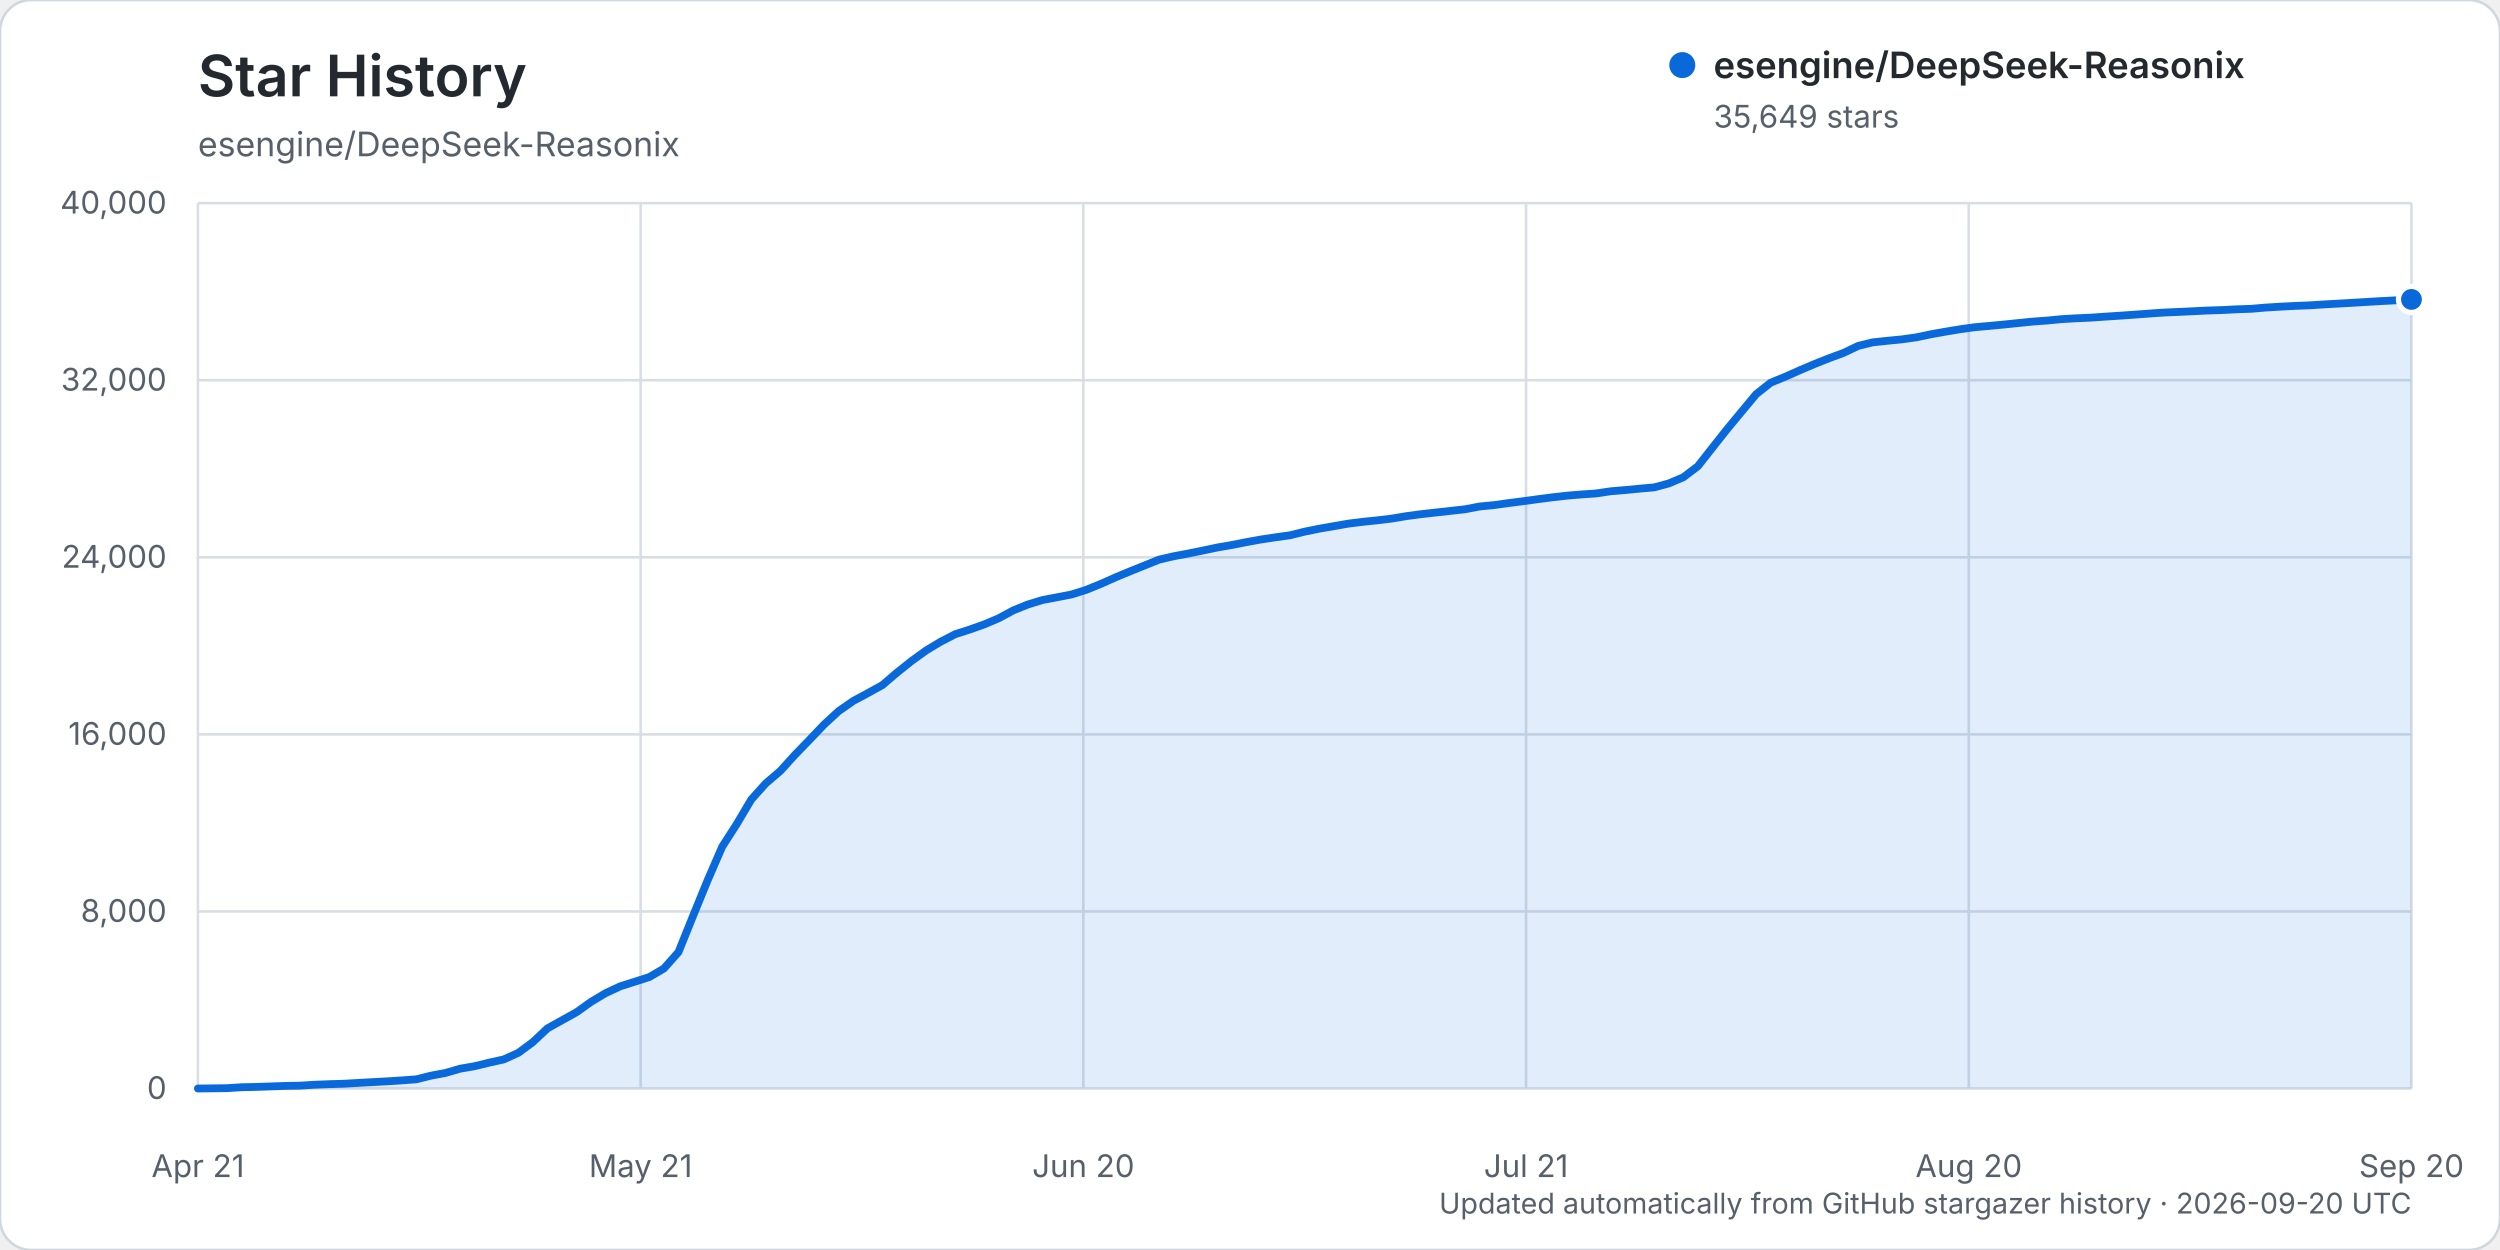
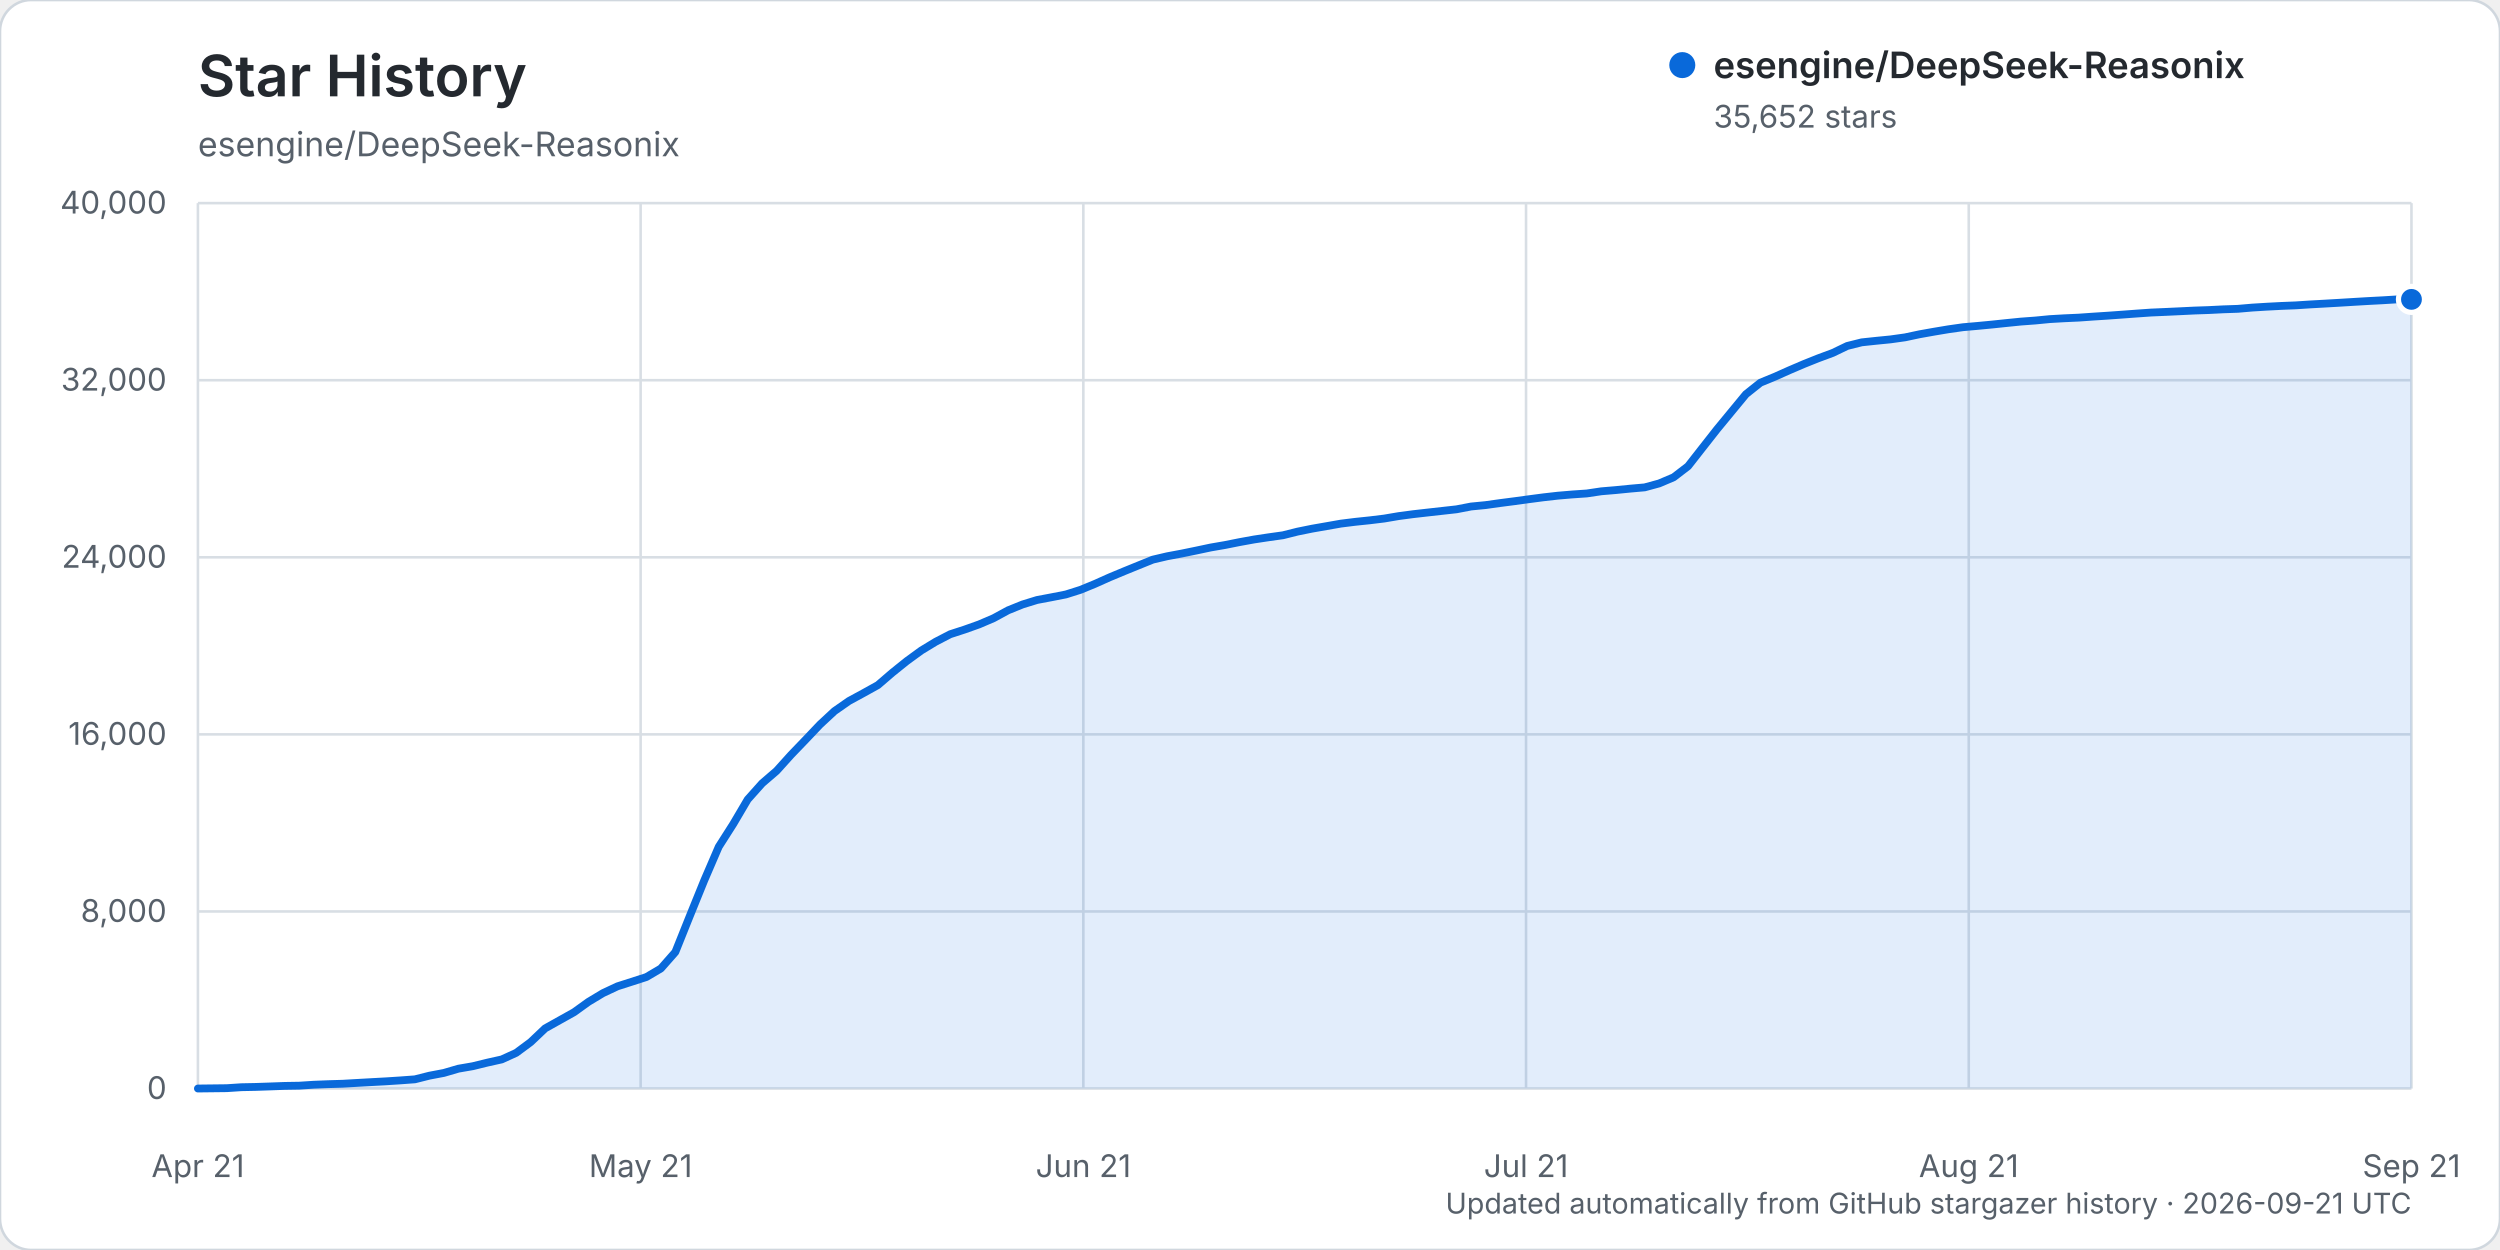
<svg xmlns="http://www.w3.org/2000/svg" width="960" height="480" viewBox="0 0 960 480" role="img" aria-labelledby="title description">
  <rect width="960" height="480" rx="12" fill="#ffffff" stroke="#d0d7de" />
  <text x="76" y="37" fill="#24292f" font-family="-apple-system, BlinkMacSystemFont, 'Segoe UI', sans-serif" font-size="22" font-weight="600">Star History</text>
  <text x="76" y="60" fill="#57606a" font-family="-apple-system, BlinkMacSystemFont, 'Segoe UI', sans-serif" font-size="13">esengine/DeepSeek-Reasonix</text>
  <g font-family="-apple-system, BlinkMacSystemFont, 'Segoe UI', sans-serif">
    <line x1="76" y1="418.00" x2="926" y2="418.00" stroke="#d8dee4" stroke-width="1" />
    <text x="64" y="422.00" text-anchor="end" fill="#57606a" font-size="12">0</text>
    <line x1="76" y1="350.00" x2="926" y2="350.00" stroke="#d8dee4" stroke-width="1" />
    <text x="64" y="354.00" text-anchor="end" fill="#57606a" font-size="12">8,000</text>
    <line x1="76" y1="282.00" x2="926" y2="282.00" stroke="#d8dee4" stroke-width="1" />
    <text x="64" y="286.00" text-anchor="end" fill="#57606a" font-size="12">16,000</text>
    <line x1="76" y1="214.00" x2="926" y2="214.00" stroke="#d8dee4" stroke-width="1" />
    <text x="64" y="218.00" text-anchor="end" fill="#57606a" font-size="12">24,000</text>
    <line x1="76" y1="146.00" x2="926" y2="146.00" stroke="#d8dee4" stroke-width="1" />
    <text x="64" y="150.00" text-anchor="end" fill="#57606a" font-size="12">32,000</text>
    <line x1="76" y1="78.00" x2="926" y2="78.00" stroke="#d8dee4" stroke-width="1" />
    <text x="64" y="82.00" text-anchor="end" fill="#57606a" font-size="12">40,000</text>
    <line x1="76.00" y1="78" x2="76.00" y2="418" stroke="#d8dee4" stroke-width="1" />
    <text x="76.00" y="452" text-anchor="middle" fill="#57606a" font-size="12">Apr 21</text>
    <line x1="246.00" y1="78" x2="246.00" y2="418" stroke="#d8dee4" stroke-width="1" />
    <text x="246.00" y="452" text-anchor="middle" fill="#57606a" font-size="12">May 21</text>
    <line x1="416.00" y1="78" x2="416.00" y2="418" stroke="#d8dee4" stroke-width="1" />
-     <text x="416.00" y="452" text-anchor="middle" fill="#57606a" font-size="12">Jun 20</text>
+     <text x="416.00" y="452" text-anchor="middle" fill="#57606a" font-size="12">Jun 21</text>
    <line x1="586.00" y1="78" x2="586.00" y2="418" stroke="#d8dee4" stroke-width="1" />
    <text x="586.00" y="452" text-anchor="middle" fill="#57606a" font-size="12">Jul 21</text>
    <line x1="756.00" y1="78" x2="756.00" y2="418" stroke="#d8dee4" stroke-width="1" />
-     <text x="756.00" y="452" text-anchor="middle" fill="#57606a" font-size="12">Aug 20</text>
+     <text x="756.00" y="452" text-anchor="middle" fill="#57606a" font-size="12">Aug 21</text>
    <line x1="926.00" y1="78" x2="926.00" y2="418" stroke="#d8dee4" stroke-width="1" />
-     <text x="926.00" y="452" text-anchor="middle" fill="#57606a" font-size="12">Sep 20</text>
-     <path d="M76.00,417.99 L87.18,417.86 L92.78,417.49 L98.37,417.38 L103.96,417.19 L109.55,416.99 L115.14,416.90 L120.74,416.54 L126.33,416.32 L131.92,416.16 L137.51,415.84 L143.11,415.53 L148.70,415.23 L154.29,414.87 L159.88,414.46 L165.47,413.06 L171.07,412.01 L176.66,410.38 L182.25,409.42 L187.84,408.06 L193.43,406.82 L199.03,404.29 L204.62,400.17 L210.21,394.90 L215.80,391.79 L221.39,388.69 L226.99,384.69 L232.58,381.35 L238.17,378.75 L243.76,376.97 L249.36,375.18 L254.95,371.90 L260.54,365.59 L266.13,351.73 L271.72,338.06 L277.32,325.15 L282.91,316.43 L288.50,307.01 L294.09,300.79 L299.68,296.01 L305.28,289.84 L310.87,284.07 L316.46,278.21 L322.05,273.06 L327.64,269.18 L333.24,266.16 L338.83,263.08 L344.42,258.30 L350.01,253.84 L355.61,249.79 L361.20,246.42 L366.79,243.54 L372.38,241.74 L377.97,239.76 L383.57,237.38 L389.16,234.36 L394.75,232.11 L400.34,230.40 L405.93,229.35 L411.53,228.26 L417.12,226.50 L422.71,224.22 L428.30,221.73 L433.89,219.41 L439.49,217.15 L445.08,214.90 L450.67,213.60 L456.26,212.56 L461.86,211.42 L467.45,210.24 L473.04,209.28 L478.63,208.17 L484.22,207.16 L489.82,206.32 L495.41,205.54 L501.00,204.15 L506.59,203.02 L512.18,202.05 L517.78,201.07 L523.37,200.38 L528.96,199.80 L534.55,199.12 L540.14,198.18 L545.74,197.44 L551.33,196.81 L556.92,196.19 L562.51,195.57 L568.11,194.50 L573.70,193.96 L579.29,193.18 L584.88,192.46 L590.47,191.70 L596.07,190.97 L601.66,190.34 L607.25,189.87 L612.84,189.49 L618.43,188.66 L624.03,188.19 L629.62,187.64 L635.21,187.15 L640.80,185.64 L646.39,183.28 L651.99,179.02 L657.58,171.92 L663.17,164.85 L668.76,158.10 L674.36,151.37 L679.95,146.95 L685.54,144.66 L691.13,142.18 L696.72,139.80 L702.32,137.58 L707.91,135.52 L713.50,132.85 L719.09,131.46 L724.68,130.87 L730.28,130.32 L735.87,129.54 L741.46,128.36 L747.05,127.37 L752.64,126.44 L758.24,125.65 L763.83,125.16 L769.42,124.63 L775.01,124.05 L780.61,123.49 L786.20,123.08 L791.79,122.54 L797.38,122.22 L802.97,121.97 L808.57,121.58 L814.16,121.22 L819.75,120.82 L825.34,120.41 L830.93,120.02 L836.53,119.78 L842.12,119.52 L847.71,119.24 L853.30,119.06 L858.89,118.77 L864.49,118.58 L870.08,118.10 L875.67,117.76 L881.26,117.47 L886.86,117.25 L892.45,116.89 L898.04,116.58 L903.63,116.26 L909.22,115.92 L914.82,115.59 L920.41,115.31 L926.00,114.98 L926.00,418.00 L76.00,418.00 Z" fill="#0969da" opacity="0.12" />
-     <path d="M76.00,417.99 L87.18,417.86 L92.78,417.49 L98.37,417.38 L103.96,417.19 L109.55,416.99 L115.14,416.90 L120.74,416.54 L126.33,416.32 L131.92,416.16 L137.51,415.84 L143.11,415.53 L148.70,415.23 L154.29,414.87 L159.88,414.46 L165.47,413.06 L171.07,412.01 L176.66,410.38 L182.25,409.42 L187.84,408.06 L193.43,406.82 L199.03,404.29 L204.62,400.17 L210.21,394.90 L215.80,391.79 L221.39,388.69 L226.99,384.69 L232.58,381.35 L238.17,378.75 L243.76,376.97 L249.36,375.18 L254.95,371.90 L260.54,365.59 L266.13,351.73 L271.72,338.06 L277.32,325.15 L282.91,316.43 L288.50,307.01 L294.09,300.79 L299.68,296.01 L305.28,289.84 L310.87,284.07 L316.46,278.21 L322.05,273.06 L327.64,269.18 L333.24,266.16 L338.83,263.08 L344.42,258.30 L350.01,253.84 L355.61,249.79 L361.20,246.42 L366.79,243.54 L372.38,241.74 L377.97,239.76 L383.57,237.38 L389.16,234.36 L394.75,232.11 L400.34,230.40 L405.93,229.35 L411.53,228.26 L417.12,226.50 L422.71,224.22 L428.30,221.73 L433.89,219.41 L439.49,217.15 L445.08,214.90 L450.67,213.60 L456.26,212.56 L461.86,211.42 L467.45,210.24 L473.04,209.28 L478.63,208.17 L484.22,207.16 L489.82,206.32 L495.41,205.54 L501.00,204.15 L506.59,203.02 L512.18,202.05 L517.78,201.07 L523.37,200.38 L528.96,199.80 L534.55,199.12 L540.14,198.18 L545.74,197.44 L551.33,196.81 L556.92,196.19 L562.51,195.57 L568.11,194.50 L573.70,193.96 L579.29,193.18 L584.88,192.46 L590.47,191.70 L596.07,190.97 L601.66,190.34 L607.25,189.87 L612.84,189.49 L618.43,188.66 L624.03,188.19 L629.62,187.64 L635.21,187.15 L640.80,185.64 L646.39,183.28 L651.99,179.02 L657.58,171.92 L663.17,164.85 L668.76,158.10 L674.36,151.37 L679.95,146.95 L685.54,144.66 L691.13,142.18 L696.72,139.80 L702.32,137.58 L707.91,135.52 L713.50,132.85 L719.09,131.46 L724.68,130.87 L730.28,130.32 L735.87,129.54 L741.46,128.36 L747.05,127.37 L752.64,126.44 L758.24,125.65 L763.83,125.16 L769.42,124.63 L775.01,124.05 L780.61,123.49 L786.20,123.08 L791.79,122.54 L797.38,122.22 L802.97,121.97 L808.57,121.58 L814.16,121.22 L819.75,120.82 L825.34,120.41 L830.93,120.02 L836.53,119.78 L842.12,119.52 L847.71,119.24 L853.30,119.06 L858.89,118.77 L864.49,118.58 L870.08,118.10 L875.67,117.76 L881.26,117.47 L886.86,117.25 L892.45,116.89 L898.04,116.58 L903.63,116.26 L909.22,115.92 L914.82,115.59 L920.41,115.31 L926.00,114.98" fill="none" stroke="#0969da" stroke-width="3" stroke-linecap="round" stroke-linejoin="round" />
-     <circle cx="926.00" cy="114.98" r="5" fill="#0969da" stroke="#ffffff" stroke-width="2" />
+     <text x="926.00" y="452" text-anchor="middle" fill="#57606a" font-size="12">Sep 21</text>
+     <path d="M76.00,417.99 L87.11,417.86 L92.67,417.49 L98.22,417.38 L103.78,417.19 L109.33,416.99 L114.89,416.90 L120.44,416.54 L126.00,416.32 L131.56,416.16 L137.11,415.84 L142.67,415.53 L148.22,415.23 L153.78,414.87 L159.33,414.46 L164.89,413.06 L170.44,412.01 L176.00,410.38 L181.56,409.42 L187.11,408.06 L192.67,406.82 L198.22,404.29 L203.78,400.17 L209.33,394.90 L214.89,391.79 L220.44,388.69 L226.00,384.69 L231.56,381.35 L237.11,378.75 L242.67,376.97 L248.22,375.18 L253.78,371.90 L259.33,365.59 L264.89,351.73 L270.44,338.06 L276.00,325.15 L281.56,316.43 L287.11,307.01 L292.67,300.79 L298.22,296.01 L303.78,289.84 L309.33,284.07 L314.89,278.21 L320.44,273.06 L326.00,269.18 L331.56,266.16 L337.11,263.08 L342.67,258.30 L348.22,253.84 L353.78,249.79 L359.33,246.42 L364.89,243.54 L370.44,241.74 L376.00,239.76 L381.56,237.38 L387.11,234.36 L392.67,232.11 L398.22,230.40 L403.78,229.35 L409.33,228.26 L414.89,226.50 L420.44,224.22 L426.00,221.73 L431.56,219.41 L437.11,217.15 L442.67,214.90 L448.22,213.60 L453.78,212.56 L459.33,211.42 L464.89,210.24 L470.44,209.28 L476.00,208.17 L481.56,207.16 L487.11,206.32 L492.67,205.54 L498.22,204.15 L503.78,203.02 L509.33,202.05 L514.89,201.07 L520.44,200.38 L526.00,199.80 L531.56,199.12 L537.11,198.18 L542.67,197.44 L548.22,196.81 L553.78,196.19 L559.33,195.57 L564.89,194.50 L570.44,193.96 L576.00,193.18 L581.56,192.46 L587.11,191.70 L592.67,190.97 L598.22,190.34 L603.78,189.87 L609.33,189.49 L614.89,188.66 L620.44,188.19 L626.00,187.64 L631.56,187.15 L637.11,185.64 L642.67,183.28 L648.22,179.02 L653.78,171.92 L659.33,164.85 L664.89,158.10 L670.44,151.37 L676.00,146.95 L681.56,144.66 L687.11,142.18 L692.67,139.80 L698.22,137.58 L703.78,135.52 L709.33,132.85 L714.89,131.46 L720.44,130.87 L726.00,130.32 L731.56,129.54 L737.11,128.36 L742.67,127.37 L748.22,126.44 L753.78,125.65 L759.33,125.16 L764.89,124.63 L770.44,124.05 L776.00,123.49 L781.56,123.08 L787.11,122.54 L792.67,122.22 L798.22,121.97 L803.78,121.58 L809.33,121.22 L814.89,120.82 L820.44,120.41 L826.00,120.02 L831.56,119.78 L837.11,119.52 L842.67,119.25 L848.22,119.06 L853.78,118.78 L859.33,118.59 L864.89,118.11 L870.44,117.77 L876.00,117.48 L881.56,117.26 L887.11,116.90 L892.67,116.59 L898.22,116.27 L903.78,115.93 L909.33,115.60 L914.89,115.31 L920.44,114.97 L926.00,114.96 L926.00,418.00 L76.00,418.00 Z" fill="#0969da" opacity="0.12" />
+     <path d="M76.00,417.99 L87.11,417.86 L92.67,417.49 L98.22,417.38 L103.78,417.19 L109.33,416.99 L114.89,416.90 L120.44,416.54 L126.00,416.32 L131.56,416.16 L137.11,415.84 L142.67,415.53 L148.22,415.23 L153.78,414.87 L159.33,414.46 L164.89,413.06 L170.44,412.01 L176.00,410.38 L181.56,409.42 L187.11,408.06 L192.67,406.82 L198.22,404.29 L203.78,400.17 L209.33,394.90 L214.89,391.79 L220.44,388.69 L226.00,384.69 L231.56,381.35 L237.11,378.75 L242.67,376.97 L248.22,375.18 L253.78,371.90 L259.33,365.59 L264.89,351.73 L270.44,338.06 L276.00,325.15 L281.56,316.43 L287.11,307.01 L292.67,300.79 L298.22,296.01 L303.78,289.84 L309.33,284.07 L314.89,278.21 L320.44,273.06 L326.00,269.18 L331.56,266.16 L337.11,263.08 L342.67,258.30 L348.22,253.84 L353.78,249.79 L359.33,246.42 L364.89,243.54 L370.44,241.74 L376.00,239.76 L381.56,237.38 L387.11,234.36 L392.67,232.11 L398.22,230.40 L403.78,229.35 L409.33,228.26 L414.89,226.50 L420.44,224.22 L426.00,221.73 L431.56,219.41 L437.11,217.15 L442.67,214.90 L448.22,213.60 L453.78,212.56 L459.33,211.42 L464.89,210.24 L470.44,209.28 L476.00,208.17 L481.56,207.16 L487.11,206.32 L492.67,205.54 L498.22,204.15 L503.78,203.02 L509.33,202.05 L514.89,201.07 L520.44,200.38 L526.00,199.80 L531.56,199.12 L537.11,198.18 L542.67,197.44 L548.22,196.81 L553.78,196.19 L559.33,195.57 L564.89,194.50 L570.44,193.96 L576.00,193.18 L581.56,192.46 L587.11,191.70 L592.67,190.97 L598.22,190.34 L603.78,189.87 L609.33,189.49 L614.89,188.66 L620.44,188.19 L626.00,187.64 L631.56,187.15 L637.11,185.64 L642.67,183.28 L648.22,179.02 L653.78,171.92 L659.33,164.85 L664.89,158.10 L670.44,151.37 L676.00,146.95 L681.56,144.66 L687.11,142.18 L692.67,139.80 L698.22,137.58 L703.78,135.52 L709.33,132.85 L714.89,131.46 L720.44,130.87 L726.00,130.32 L731.56,129.54 L737.11,128.36 L742.67,127.37 L748.22,126.44 L753.78,125.65 L759.33,125.16 L764.89,124.63 L770.44,124.05 L776.00,123.49 L781.56,123.08 L787.11,122.54 L792.67,122.22 L798.22,121.97 L803.78,121.58 L809.33,121.22 L814.89,120.82 L820.44,120.41 L826.00,120.02 L831.56,119.78 L837.11,119.52 L842.67,119.25 L848.22,119.06 L853.78,118.78 L859.33,118.59 L864.89,118.11 L870.44,117.77 L876.00,117.48 L881.56,117.26 L887.11,116.90 L892.67,116.59 L898.22,116.27 L903.78,115.93 L909.33,115.60 L914.89,115.31 L920.44,114.97 L926.00,114.96" fill="none" stroke="#0969da" stroke-width="3" stroke-linecap="round" stroke-linejoin="round" />
+     <circle cx="926.00" cy="114.96" r="5" fill="#0969da" stroke="#ffffff" stroke-width="2" />
    <g transform="translate(646, 25)">
      <circle cx="0" cy="0" r="5" fill="#0969da" />
      <text x="12" y="5" fill="#24292f" font-size="14" font-weight="600">esengine/DeepSeek-Reasonix</text>
-       <text x="12" y="24" fill="#57606a" font-size="12">35,649 stars</text>
+       <text x="12" y="24" fill="#57606a" font-size="12">35,652 stars</text>
    </g>
-     <text x="926" y="466" text-anchor="end" fill="#57606a" font-size="11">Updated automatically from GitHub stargazer history · 2026-09-20 UTC</text>
+     <text x="926" y="466" text-anchor="end" fill="#57606a" font-size="11">Updated automatically from GitHub stargazer history · 2026-09-21 UTC</text>
  </g>
</svg>
